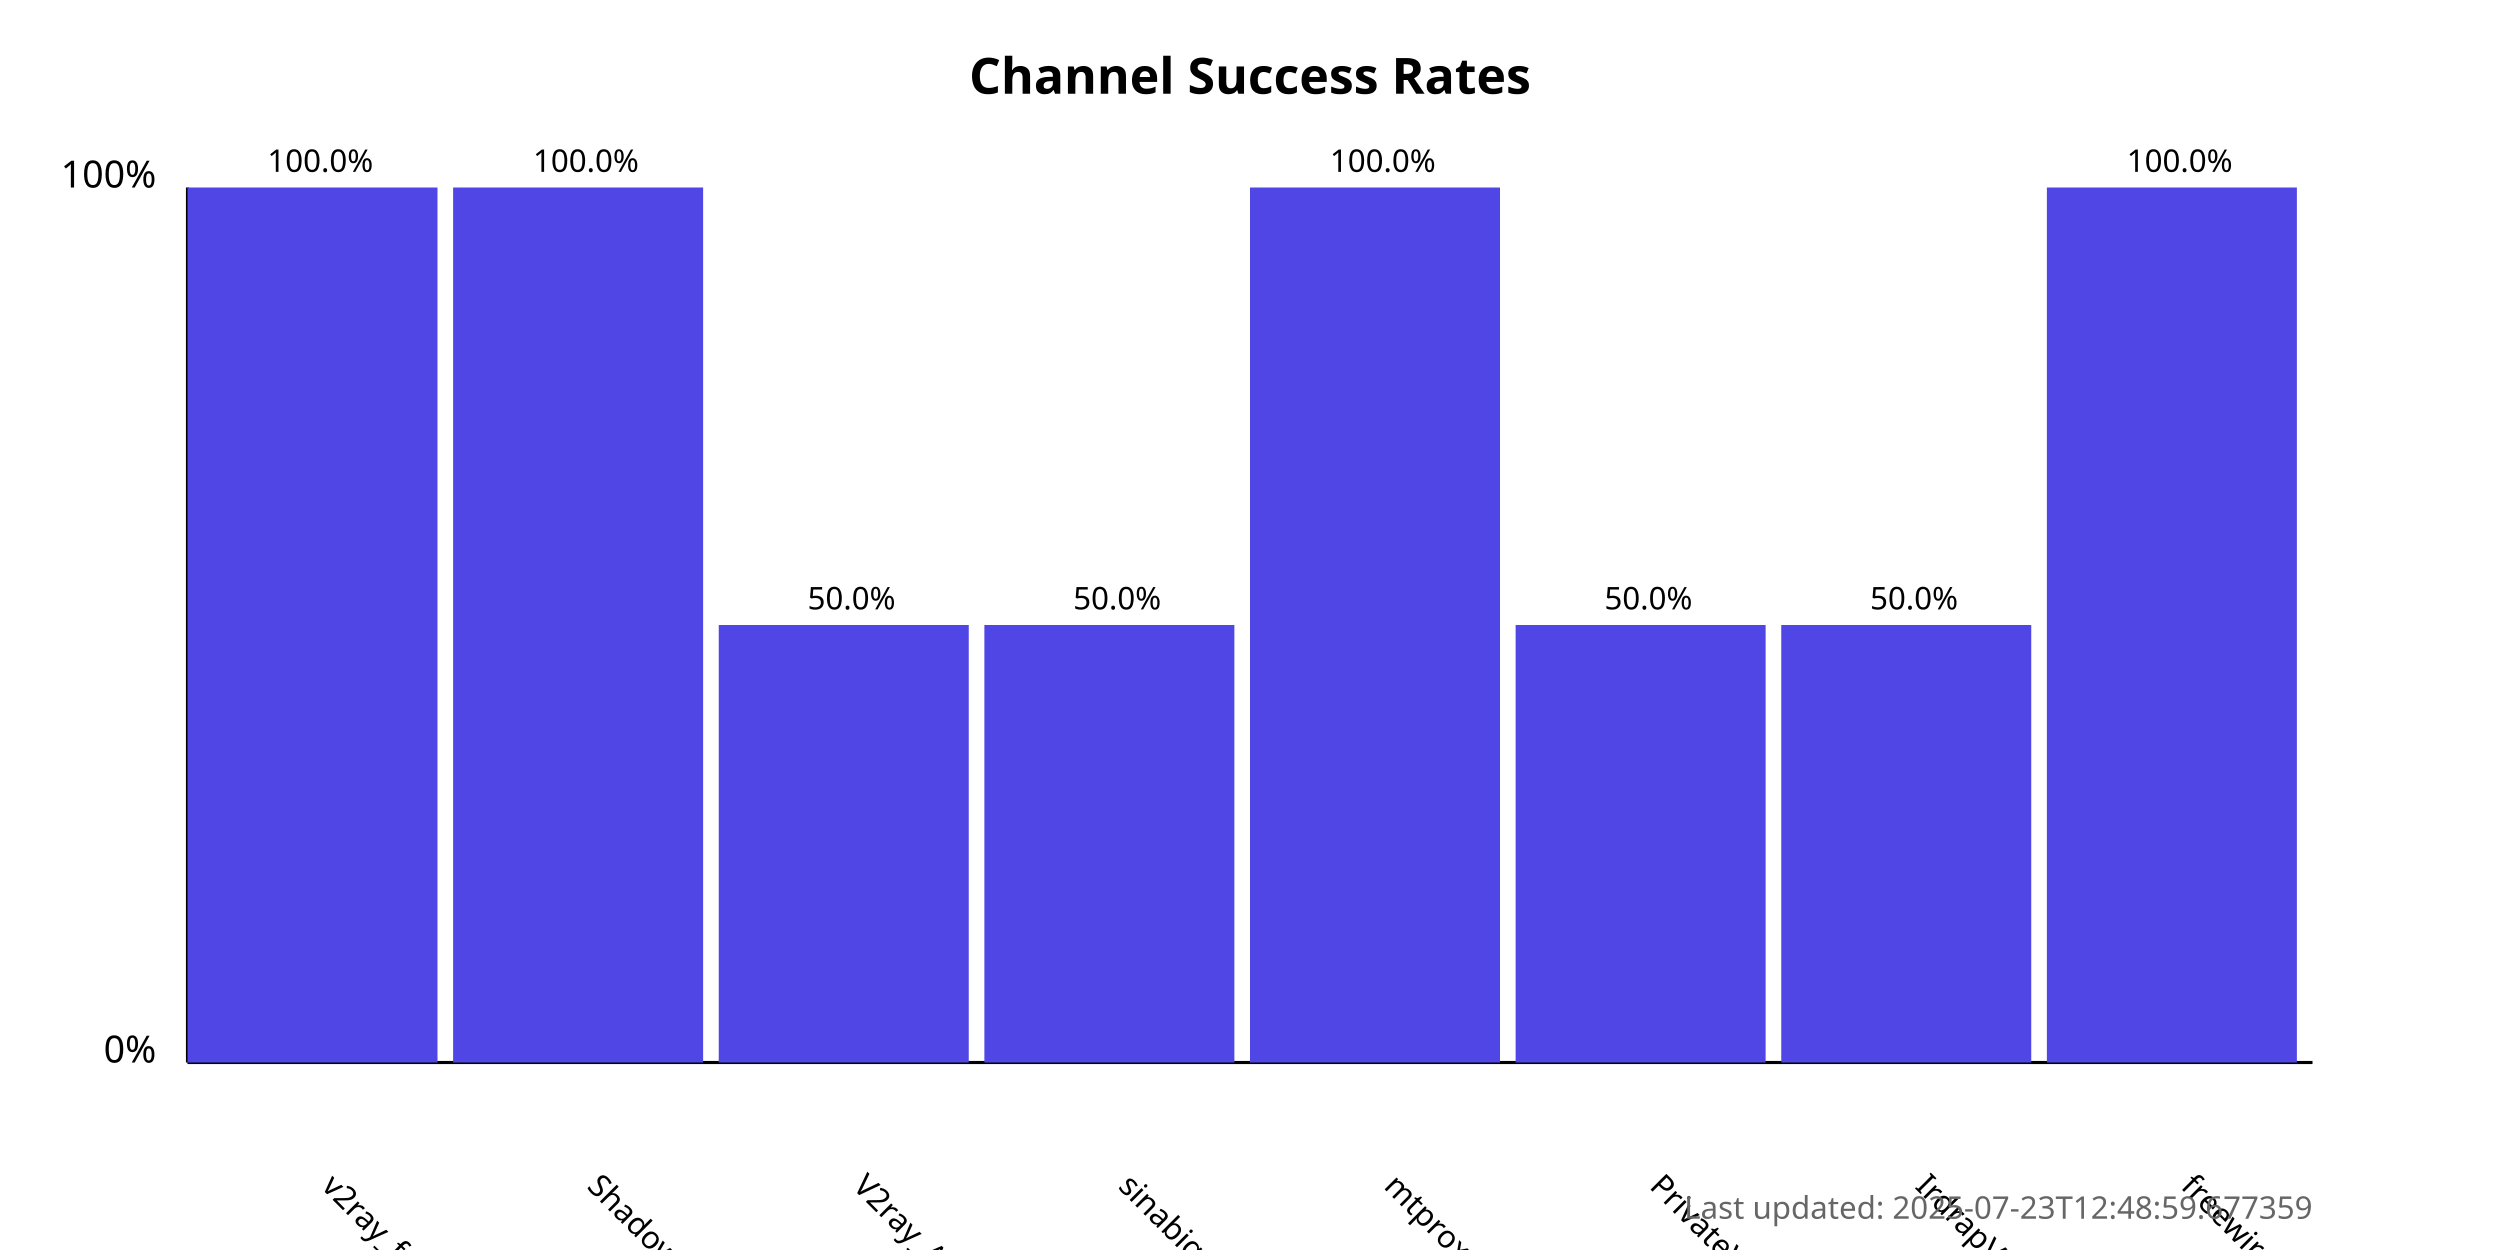
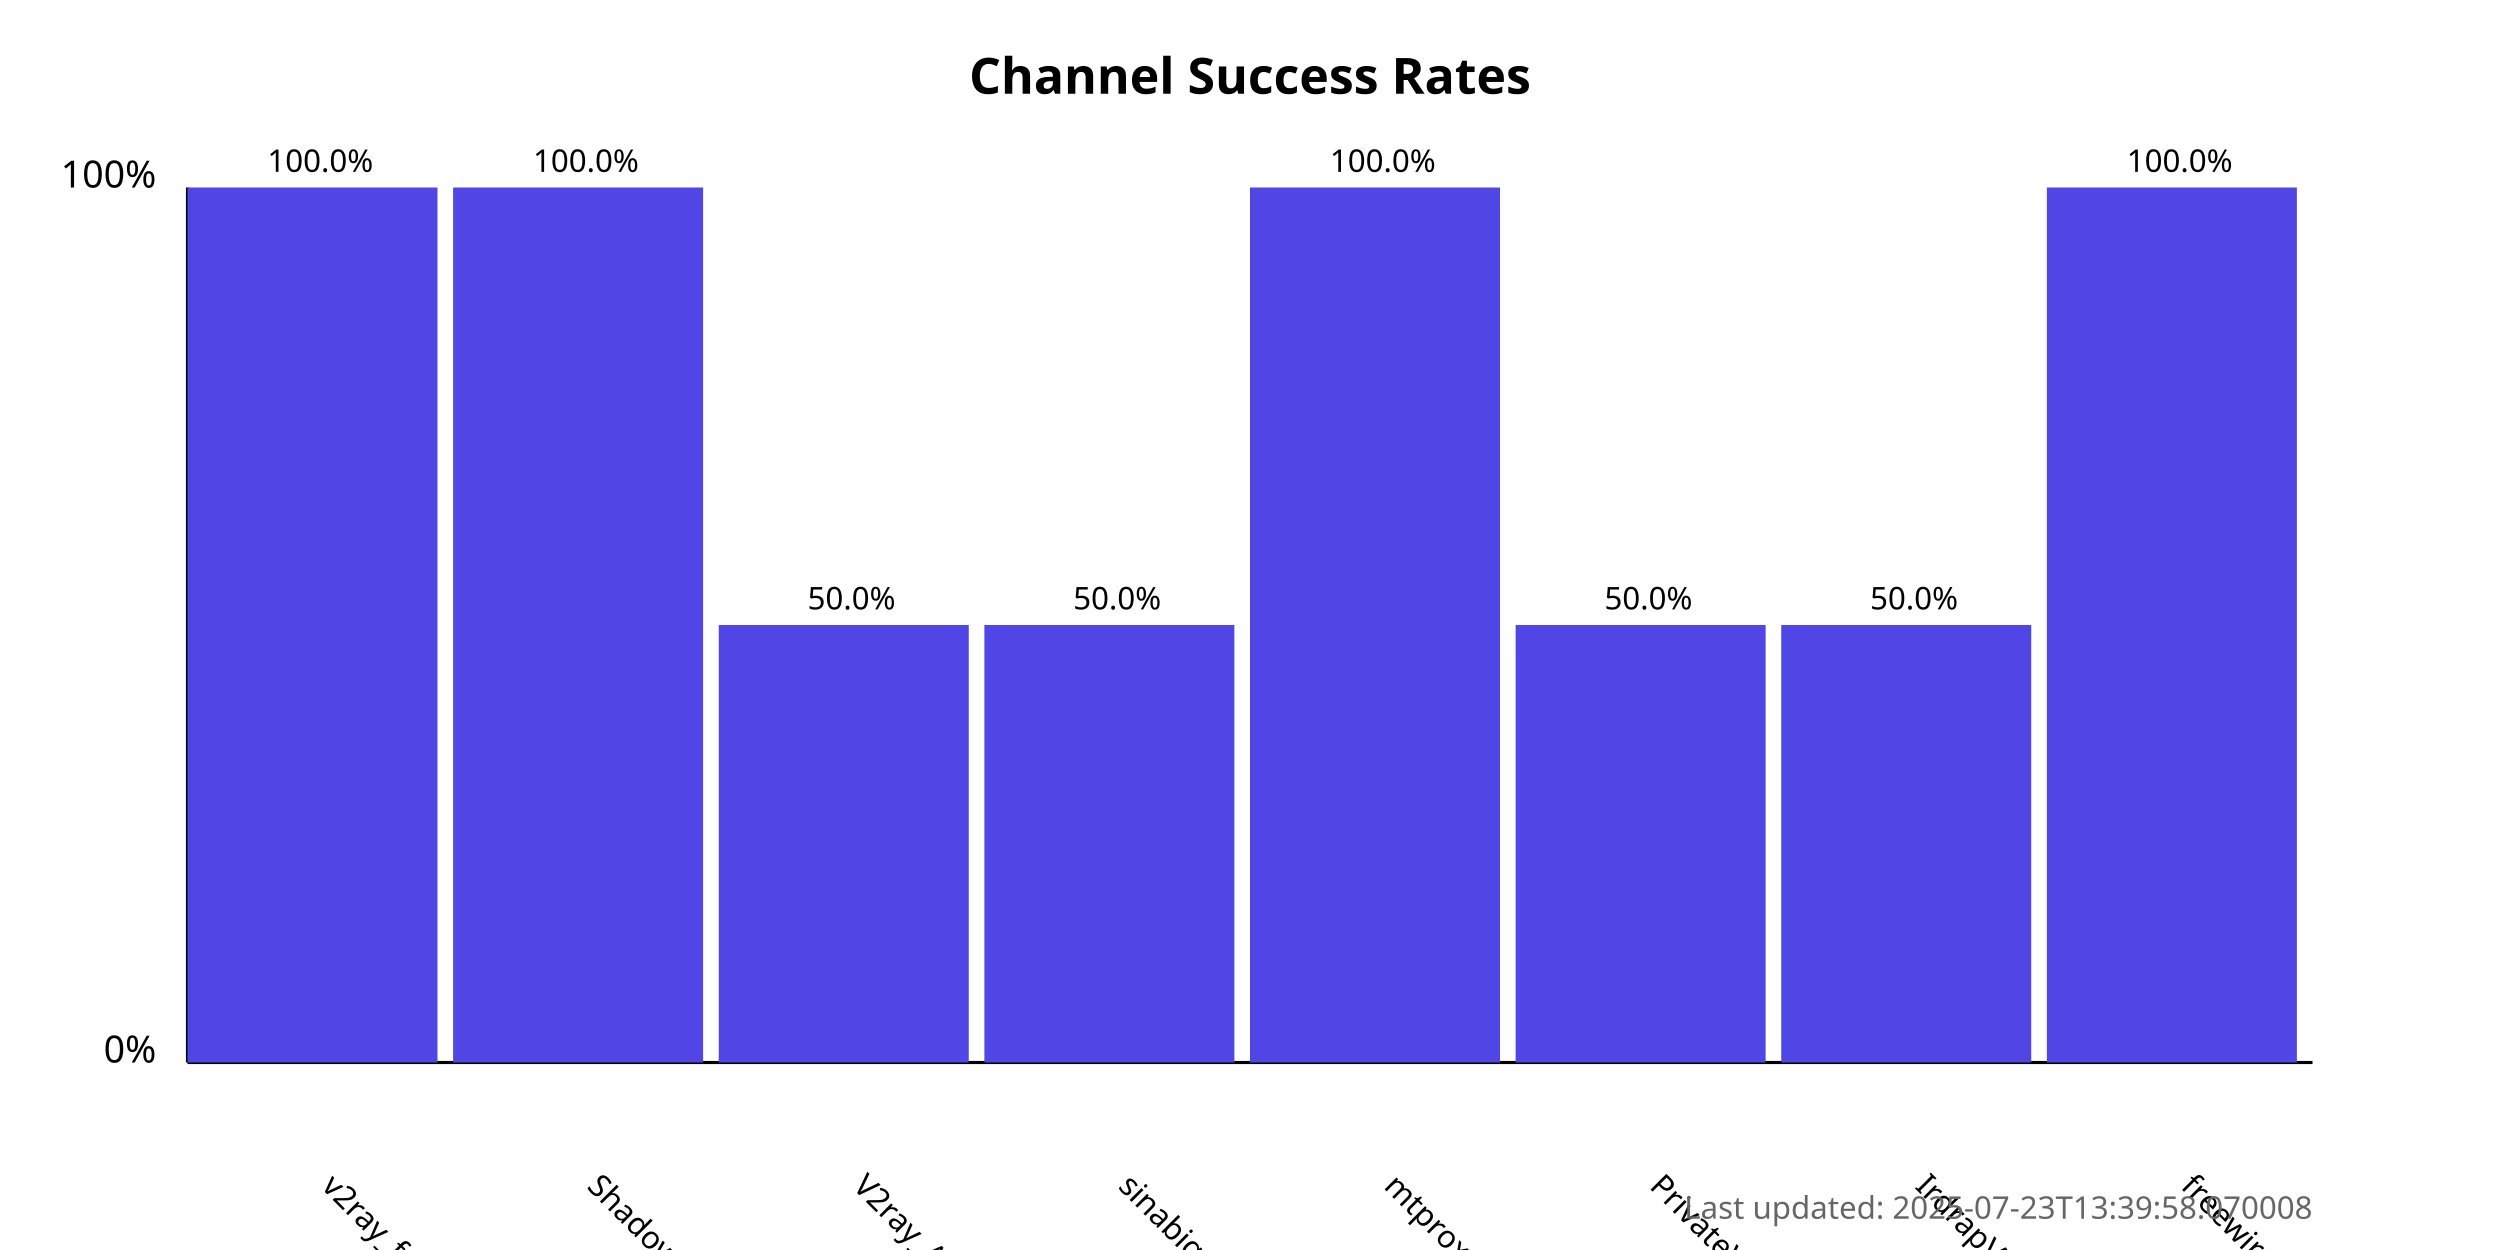
<svg xmlns="http://www.w3.org/2000/svg" width="800" height="400">
  <style>
            .chart-title { font: bold 16px sans-serif; }
            .axis-label { font: 12px sans-serif; }
            .tick-label { font: 10px sans-serif; }
            .bar { fill: #4f46e5; }
            .bar:hover { fill: #6366f1; }
            .timestamp { font: 10px sans-serif; fill: #666; }
        </style>
  <text x="400.0" y="30" text-anchor="middle" class="chart-title">
            Channel Success Rates
        </text>
  <line x1="60" y1="340" x2="60" y2="60" stroke="black" stroke-width="1" />
  <line x1="60" y1="340" x2="740" y2="340" stroke="black" stroke-width="1" />
  <text x="50" y="340" text-anchor="end" class="axis-label">0%</text>
  <text x="50" y="60" text-anchor="end" class="axis-label">100%</text>
  <g>
    <rect x="60" y="60.0" width="80.0" height="280.0" class="bar" />
    <text x="102.5" y="380" transform="rotate(45, 102.5, 380)" text-anchor="start" class="tick-label">
                v2ray_free_conf
            </text>
    <text x="102.5" y="55.0" text-anchor="middle" class="tick-label">
                100.0%
            </text>
  </g>
  <g>
    <rect x="145.0" y="60.0" width="80.0" height="280.0" class="bar" />
    <text x="187.5" y="380" transform="rotate(45, 187.5, 380)" text-anchor="start" class="tick-label">
                ShadowProxy66
            </text>
    <text x="187.5" y="55.0" text-anchor="middle" class="tick-label">
                100.0%
            </text>
  </g>
  <g>
    <rect x="230.0" y="200.0" width="80.0" height="140.0" class="bar" />
    <text x="272.5" y="380" transform="rotate(45, 272.5, 380)" text-anchor="start" class="tick-label">
                V2ray_Alpha
            </text>
    <text x="272.5" y="195.0" text-anchor="middle" class="tick-label">
                50.0%
            </text>
  </g>
  <g>
    <rect x="315.0" y="200.0" width="80.0" height="140.0" class="bar" />
    <text x="357.5" y="380" transform="rotate(45, 357.5, 380)" text-anchor="start" class="tick-label">
                sinabigo
            </text>
    <text x="357.5" y="195.0" text-anchor="middle" class="tick-label">
                50.0%
            </text>
  </g>
  <g>
    <rect x="400.0" y="60.0" width="80.0" height="280.0" class="bar" />
    <text x="442.5" y="380" transform="rotate(45, 442.5, 380)" text-anchor="start" class="tick-label">
                mtproxy_lists
            </text>
    <text x="442.5" y="55.0" text-anchor="middle" class="tick-label">
                100.0%
            </text>
  </g>
  <g>
    <rect x="485.0" y="200.0" width="80.0" height="140.0" class="bar" />
    <text x="527.5" y="380" transform="rotate(45, 527.5, 380)" text-anchor="start" class="tick-label">
                PrivateVPNs
            </text>
    <text x="527.5" y="195.0" text-anchor="middle" class="tick-label">
                50.0%
            </text>
  </g>
  <g>
    <rect x="570.0" y="200.0" width="80.0" height="140.0" class="bar" />
    <text x="612.5" y="380" transform="rotate(45, 612.5, 380)" text-anchor="start" class="tick-label">
                IrdrapVPNnews
            </text>
    <text x="612.5" y="195.0" text-anchor="middle" class="tick-label">
                50.0%
            </text>
  </g>
  <g>
    <rect x="655.0" y="60.0" width="80.0" height="280.0" class="bar" />
    <text x="697.5" y="380" transform="rotate(45, 697.5, 380)" text-anchor="start" class="tick-label">
                freewireguard
            </text>
    <text x="697.5" y="55.0" text-anchor="middle" class="tick-label">
                100.0%
            </text>
  </g>
  <text x="740" y="390" text-anchor="end" class="timestamp">
-             Last updated: 2025-07-23T12:48:59.677359
+             Last updated: 2025-07-23T13:39:58.070008
        </text>
</svg>
